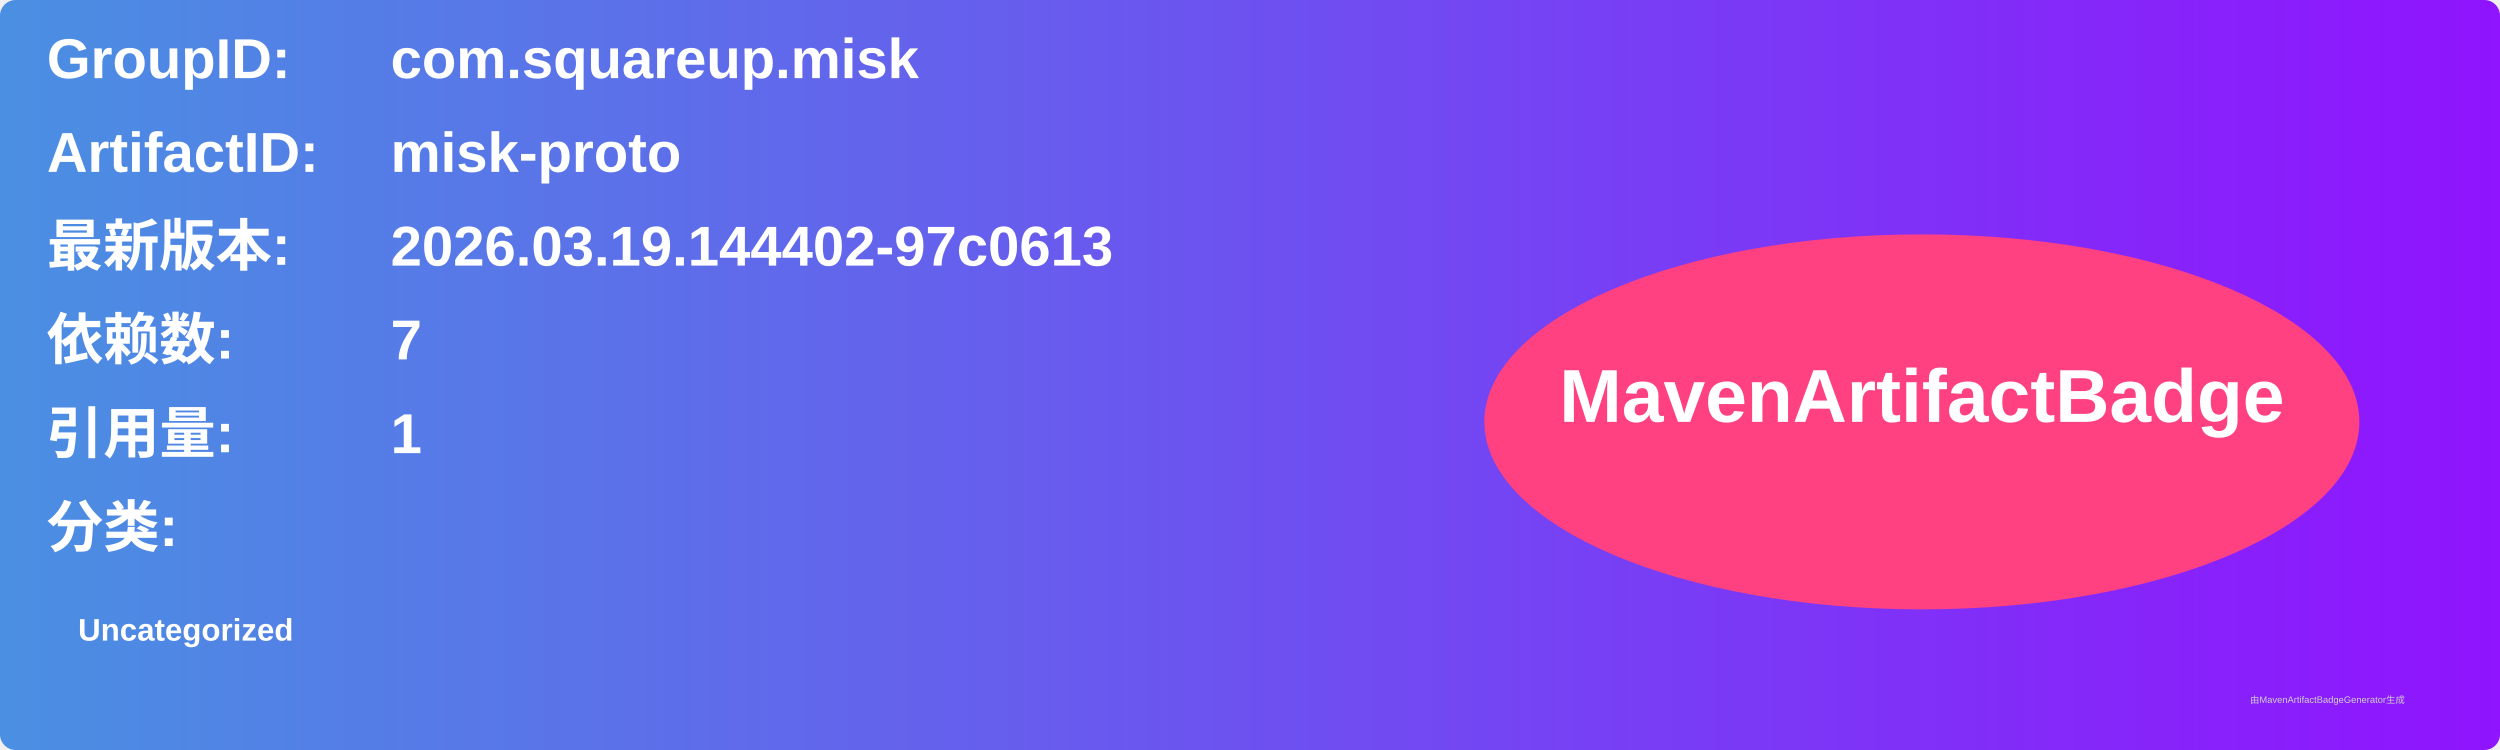
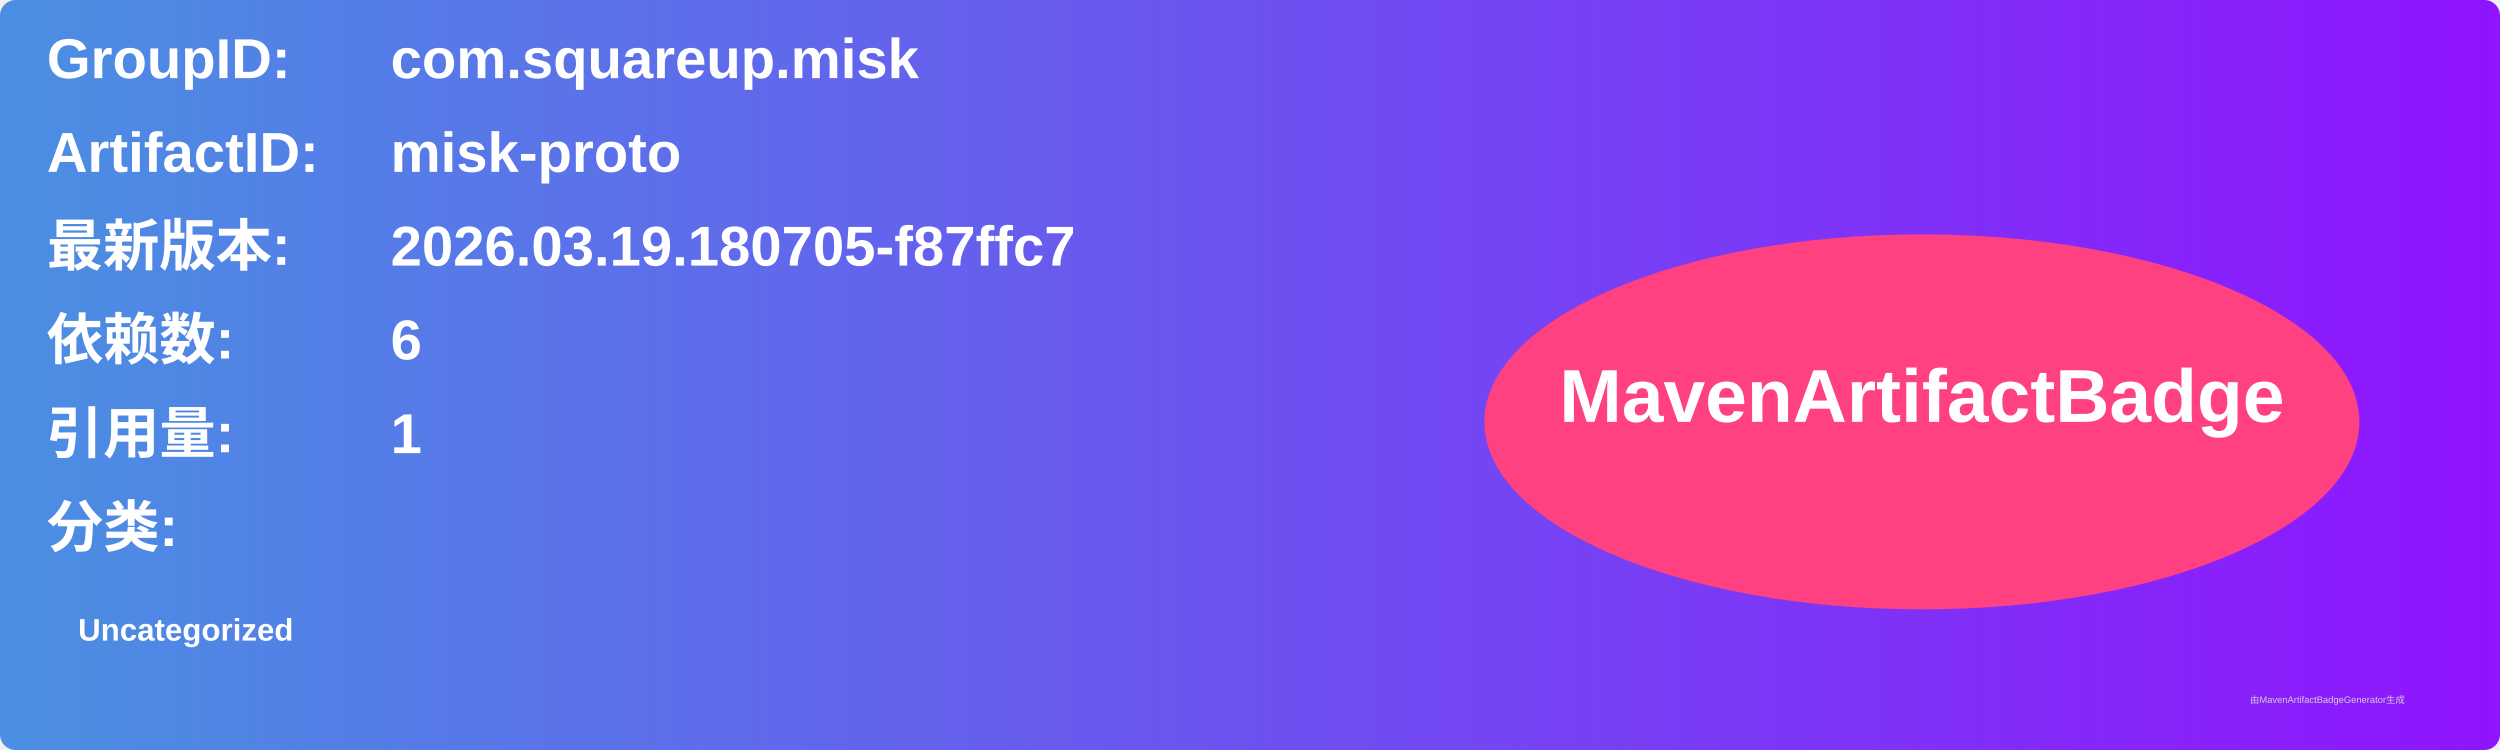
<svg xmlns="http://www.w3.org/2000/svg" width="800" height="240" viewBox="0 0 800 240">
  <linearGradient id="grad" x1="0%" y1="0%" x2="100%" y2="0%">
    <stop offset="0%" stop-color="#4a90e2" />
    <stop offset="100%" stop-color="#9013fe" />
  </linearGradient>
  <rect width="100%" height="100%" rx="5" ry="5" fill="url(#grad)" />
  <g transform="translate(15, 15)">
    <text x="0" y="10" font-family="Arial" font-size="18" fill="white" font-weight="bold" width="260">GroupID:</text>
    <text x="110" y="10" font-family="Arial" font-size="18" fill="white" font-weight="bold" width="460">com.squareup.misk</text>
    <text x="0" y="40" font-family="Arial" font-size="18" fill="white" font-weight="bold" width="260">ArtifactID:</text>
    <text x="110" y="40" font-family="Arial" font-size="18" fill="white" font-weight="bold" width="460">misk-proto</text>
    <text x="0" y="70" font-family="Arial" font-size="18" fill="white" font-weight="bold">最新版本:</text>
    <text x="110" y="70" font-family="Arial" font-size="18" fill="white" font-weight="bold">
-       <tspan font-weight="bold">2026.03.19.144402-97c0613</tspan>
+       <tspan font-weight="bold">2026.03.19.180705-f87ffc7</tspan>
    </text>
    <text x="0" y="100" font-family="Arial" font-size="18" fill="white" font-weight="bold">依赖数: </text>
    <text x="110" y="100" font-family="Arial" font-size="18" fill="white">
-       <tspan font-weight="bold">7</tspan>
+       <tspan font-weight="bold">6</tspan>
    </text>
    <text x="0" y="130" font-family="Arial" font-size="18" fill="white" font-weight="bold">引用量: </text>
    <text x="110" y="130" font-family="Arial" font-size="18" fill="white">
      <tspan font-weight="bold">1</tspan>
    </text>
    <text x="0" y="160" font-family="Arial" font-size="18" fill="white" font-weight="bold">分类:</text>
    <text x="10" y="190" font-family="Arial" font-size="10" fill="white">
      <tspan font-weight="bold">Uncategorized</tspan>
    </text>
    <ellipse cx="600" cy="120" rx="140" ry="60" fill="#ff4081" />
    <text x="600" y="120" text-anchor="middle" font-family="Arial" font-size="24" fill="white" font-weight="bold">MavenArtifactBadge</text>
  </g>
  <text x="720" y="225" font-family="Arial" font-size="3" fill="#d0d0d0">由MavenArtifactBadgeGenerator生成</text>
</svg>
